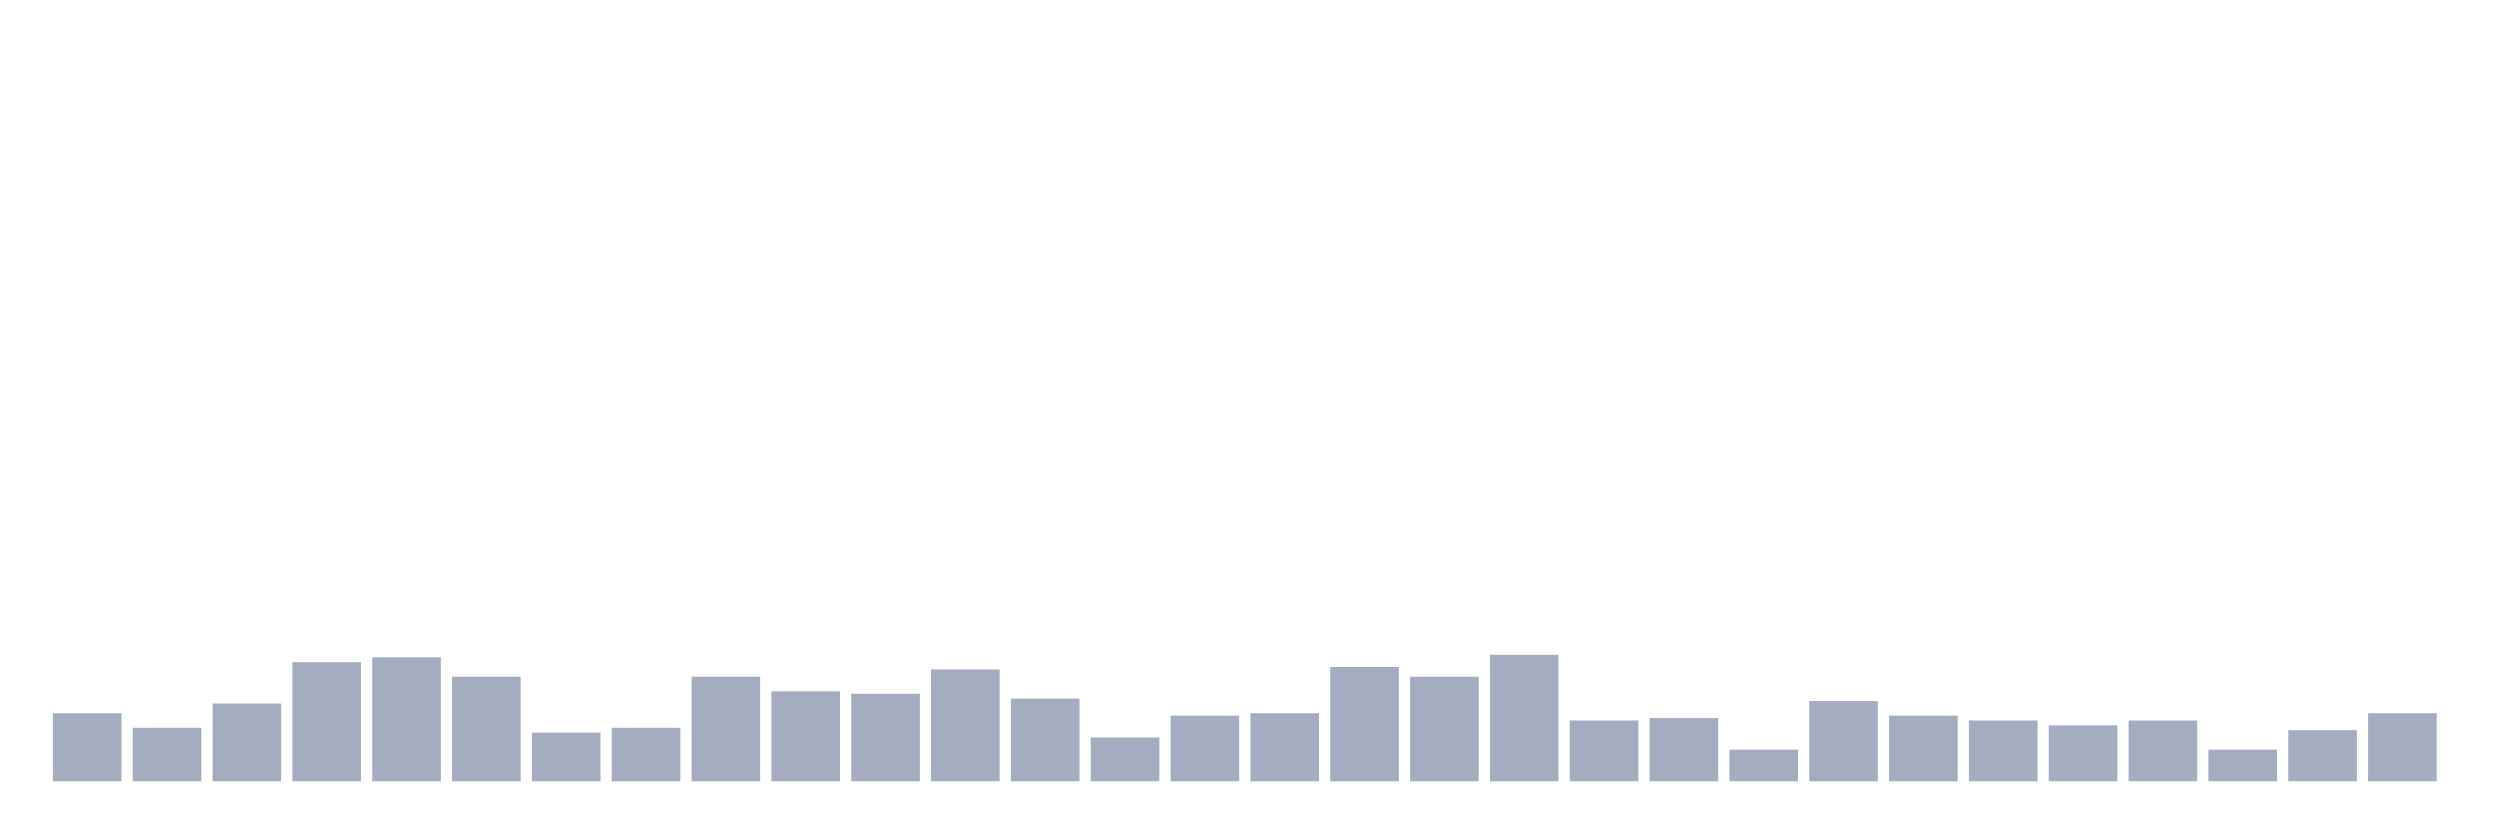
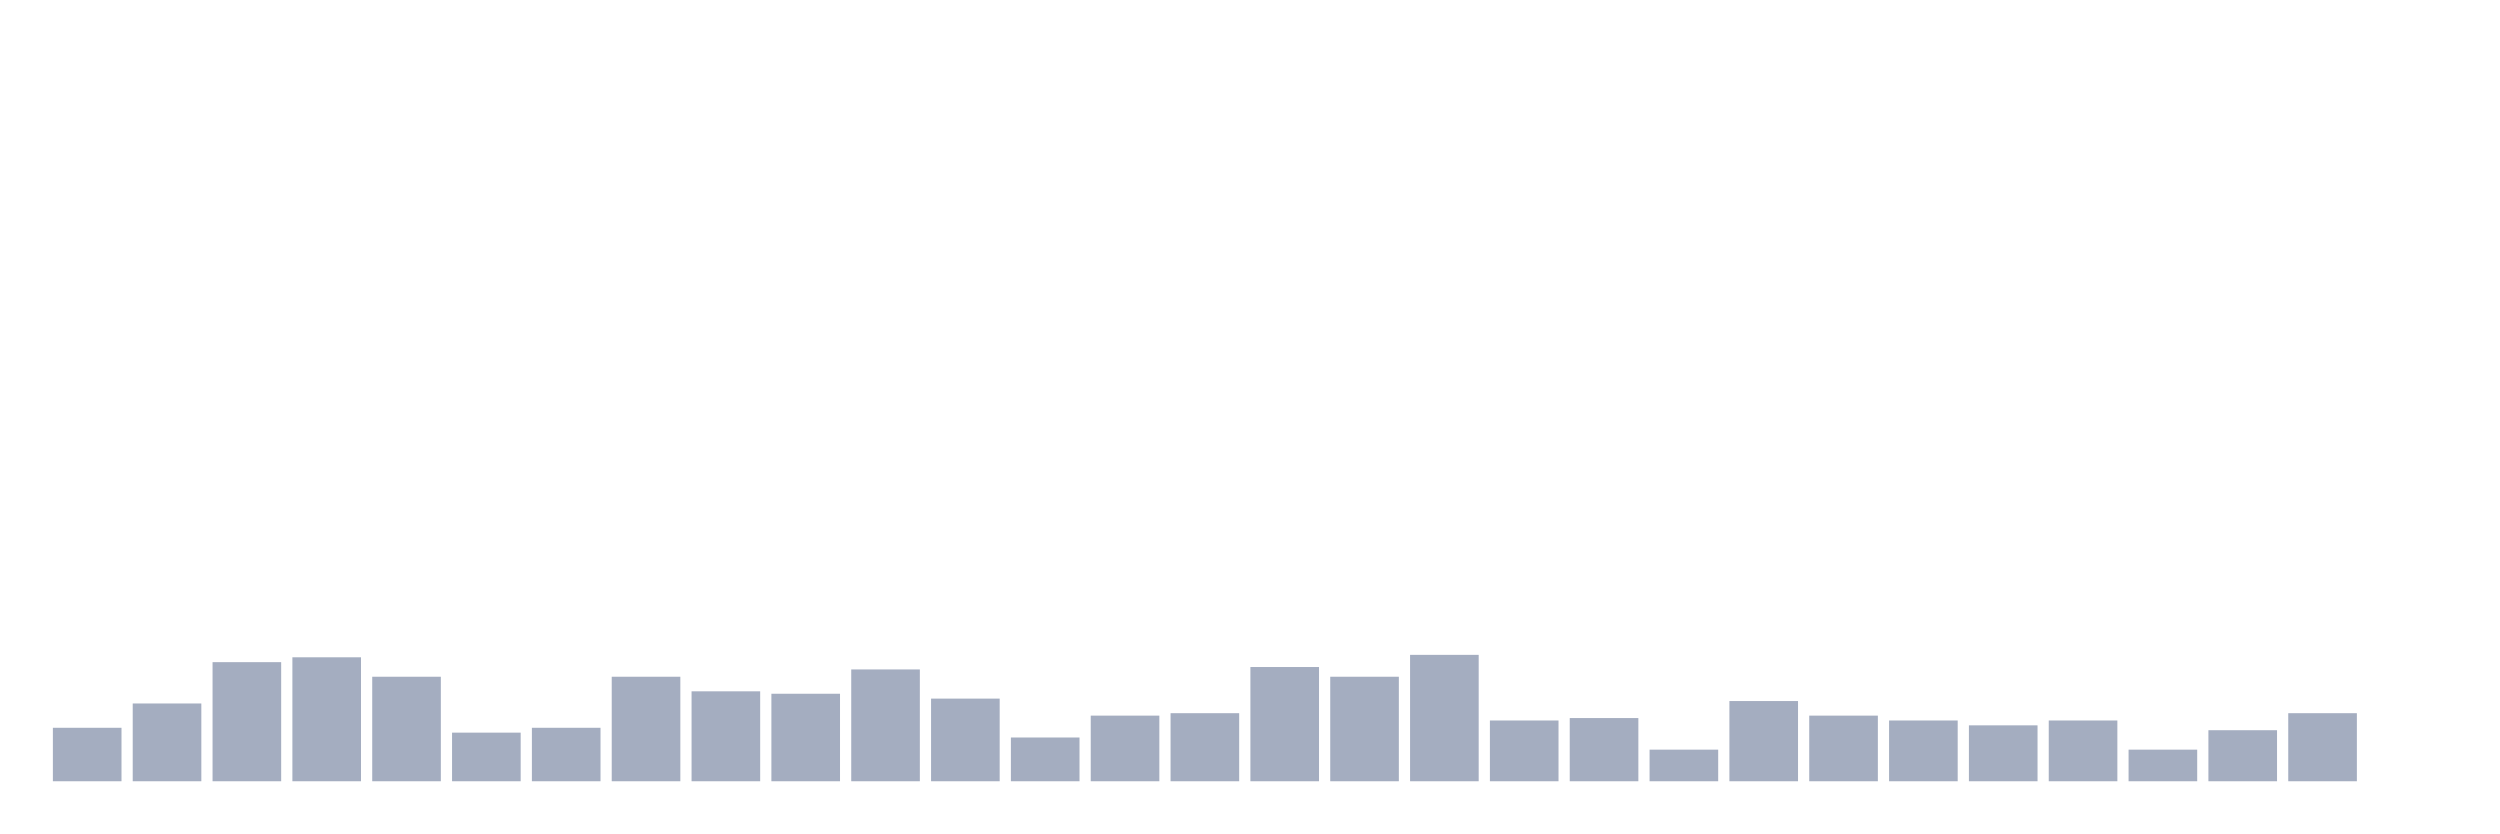
<svg xmlns="http://www.w3.org/2000/svg" viewBox="0 0 480 160">
  <g transform="translate(10,10)">
-     <rect class="bar" x="0.153" width="13.175" y="126.933" height="13.067" fill="rgb(164,173,192)" />
-     <rect class="bar" x="15.482" width="13.175" y="129.733" height="10.267" fill="rgb(164,173,192)" />
-     <rect class="bar" x="30.81" width="13.175" y="125.067" height="14.933" fill="rgb(164,173,192)" />
-     <rect class="bar" x="46.138" width="13.175" y="117.133" height="22.867" fill="rgb(164,173,192)" />
-     <rect class="bar" x="61.466" width="13.175" y="116.2" height="23.8" fill="rgb(164,173,192)" />
-     <rect class="bar" x="76.794" width="13.175" y="119.933" height="20.067" fill="rgb(164,173,192)" />
-     <rect class="bar" x="92.123" width="13.175" y="130.667" height="9.333" fill="rgb(164,173,192)" />
-     <rect class="bar" x="107.451" width="13.175" y="129.733" height="10.267" fill="rgb(164,173,192)" />
-     <rect class="bar" x="122.779" width="13.175" y="119.933" height="20.067" fill="rgb(164,173,192)" />
-     <rect class="bar" x="138.107" width="13.175" y="122.733" height="17.267" fill="rgb(164,173,192)" />
-     <rect class="bar" x="153.436" width="13.175" y="123.2" height="16.8" fill="rgb(164,173,192)" />
-     <rect class="bar" x="168.764" width="13.175" y="118.533" height="21.467" fill="rgb(164,173,192)" />
-     <rect class="bar" x="184.092" width="13.175" y="124.133" height="15.867" fill="rgb(164,173,192)" />
-     <rect class="bar" x="199.42" width="13.175" y="131.6" height="8.4" fill="rgb(164,173,192)" />
-     <rect class="bar" x="214.748" width="13.175" y="127.4" height="12.6" fill="rgb(164,173,192)" />
-     <rect class="bar" x="230.077" width="13.175" y="126.933" height="13.067" fill="rgb(164,173,192)" />
-     <rect class="bar" x="245.405" width="13.175" y="118.067" height="21.933" fill="rgb(164,173,192)" />
-     <rect class="bar" x="260.733" width="13.175" y="119.933" height="20.067" fill="rgb(164,173,192)" />
-     <rect class="bar" x="276.061" width="13.175" y="115.733" height="24.267" fill="rgb(164,173,192)" />
-     <rect class="bar" x="291.39" width="13.175" y="128.333" height="11.667" fill="rgb(164,173,192)" />
-     <rect class="bar" x="306.718" width="13.175" y="127.867" height="12.133" fill="rgb(164,173,192)" />
-     <rect class="bar" x="322.046" width="13.175" y="133.933" height="6.067" fill="rgb(164,173,192)" />
-     <rect class="bar" x="337.374" width="13.175" y="124.6" height="15.4" fill="rgb(164,173,192)" />
-     <rect class="bar" x="352.702" width="13.175" y="127.4" height="12.6" fill="rgb(164,173,192)" />
-     <rect class="bar" x="368.031" width="13.175" y="128.333" height="11.667" fill="rgb(164,173,192)" />
-     <rect class="bar" x="383.359" width="13.175" y="129.267" height="10.733" fill="rgb(164,173,192)" />
-     <rect class="bar" x="398.687" width="13.175" y="128.333" height="11.667" fill="rgb(164,173,192)" />
-     <rect class="bar" x="414.015" width="13.175" y="133.933" height="6.067" fill="rgb(164,173,192)" />
-     <rect class="bar" x="429.344" width="13.175" y="130.2" height="9.8" fill="rgb(164,173,192)" />
-     <rect class="bar" x="444.672" width="13.175" y="126.933" height="13.067" fill="rgb(164,173,192)" />
+     <rect class="bar" x="0.153" width="13.175" y="129.733" height="10.267" fill="rgb(164,173,192)" />
+     <rect class="bar" x="15.482" width="13.175" y="125.067" height="14.933" fill="rgb(164,173,192)" />
+     <rect class="bar" x="30.81" width="13.175" y="117.133" height="22.867" fill="rgb(164,173,192)" />
+     <rect class="bar" x="46.138" width="13.175" y="116.2" height="23.8" fill="rgb(164,173,192)" />
+     <rect class="bar" x="61.466" width="13.175" y="119.933" height="20.067" fill="rgb(164,173,192)" />
+     <rect class="bar" x="76.794" width="13.175" y="130.667" height="9.333" fill="rgb(164,173,192)" />
+     <rect class="bar" x="92.123" width="13.175" y="129.733" height="10.267" fill="rgb(164,173,192)" />
+     <rect class="bar" x="107.451" width="13.175" y="119.933" height="20.067" fill="rgb(164,173,192)" />
+     <rect class="bar" x="122.779" width="13.175" y="122.733" height="17.267" fill="rgb(164,173,192)" />
+     <rect class="bar" x="138.107" width="13.175" y="123.2" height="16.8" fill="rgb(164,173,192)" />
+     <rect class="bar" x="153.436" width="13.175" y="118.533" height="21.467" fill="rgb(164,173,192)" />
+     <rect class="bar" x="168.764" width="13.175" y="124.133" height="15.867" fill="rgb(164,173,192)" />
+     <rect class="bar" x="184.092" width="13.175" y="131.6" height="8.4" fill="rgb(164,173,192)" />
+     <rect class="bar" x="199.42" width="13.175" y="127.4" height="12.6" fill="rgb(164,173,192)" />
+     <rect class="bar" x="214.748" width="13.175" y="126.933" height="13.067" fill="rgb(164,173,192)" />
+     <rect class="bar" x="230.077" width="13.175" y="118.067" height="21.933" fill="rgb(164,173,192)" />
+     <rect class="bar" x="245.405" width="13.175" y="119.933" height="20.067" fill="rgb(164,173,192)" />
+     <rect class="bar" x="260.733" width="13.175" y="115.733" height="24.267" fill="rgb(164,173,192)" />
+     <rect class="bar" x="276.061" width="13.175" y="128.333" height="11.667" fill="rgb(164,173,192)" />
+     <rect class="bar" x="291.39" width="13.175" y="127.867" height="12.133" fill="rgb(164,173,192)" />
+     <rect class="bar" x="306.718" width="13.175" y="133.933" height="6.067" fill="rgb(164,173,192)" />
+     <rect class="bar" x="322.046" width="13.175" y="124.6" height="15.4" fill="rgb(164,173,192)" />
+     <rect class="bar" x="337.374" width="13.175" y="127.4" height="12.6" fill="rgb(164,173,192)" />
+     <rect class="bar" x="352.702" width="13.175" y="128.333" height="11.667" fill="rgb(164,173,192)" />
+     <rect class="bar" x="368.031" width="13.175" y="129.267" height="10.733" fill="rgb(164,173,192)" />
+     <rect class="bar" x="383.359" width="13.175" y="128.333" height="11.667" fill="rgb(164,173,192)" />
+     <rect class="bar" x="398.687" width="13.175" y="133.933" height="6.067" fill="rgb(164,173,192)" />
+     <rect class="bar" x="414.015" width="13.175" y="130.2" height="9.8" fill="rgb(164,173,192)" />
+     <rect class="bar" x="429.344" width="13.175" y="126.933" height="13.067" fill="rgb(164,173,192)" />
+     <rect class="bar" x="444.672" width="13.175" y="140" height="0" fill="rgb(164,173,192)" />
  </g>
</svg>
